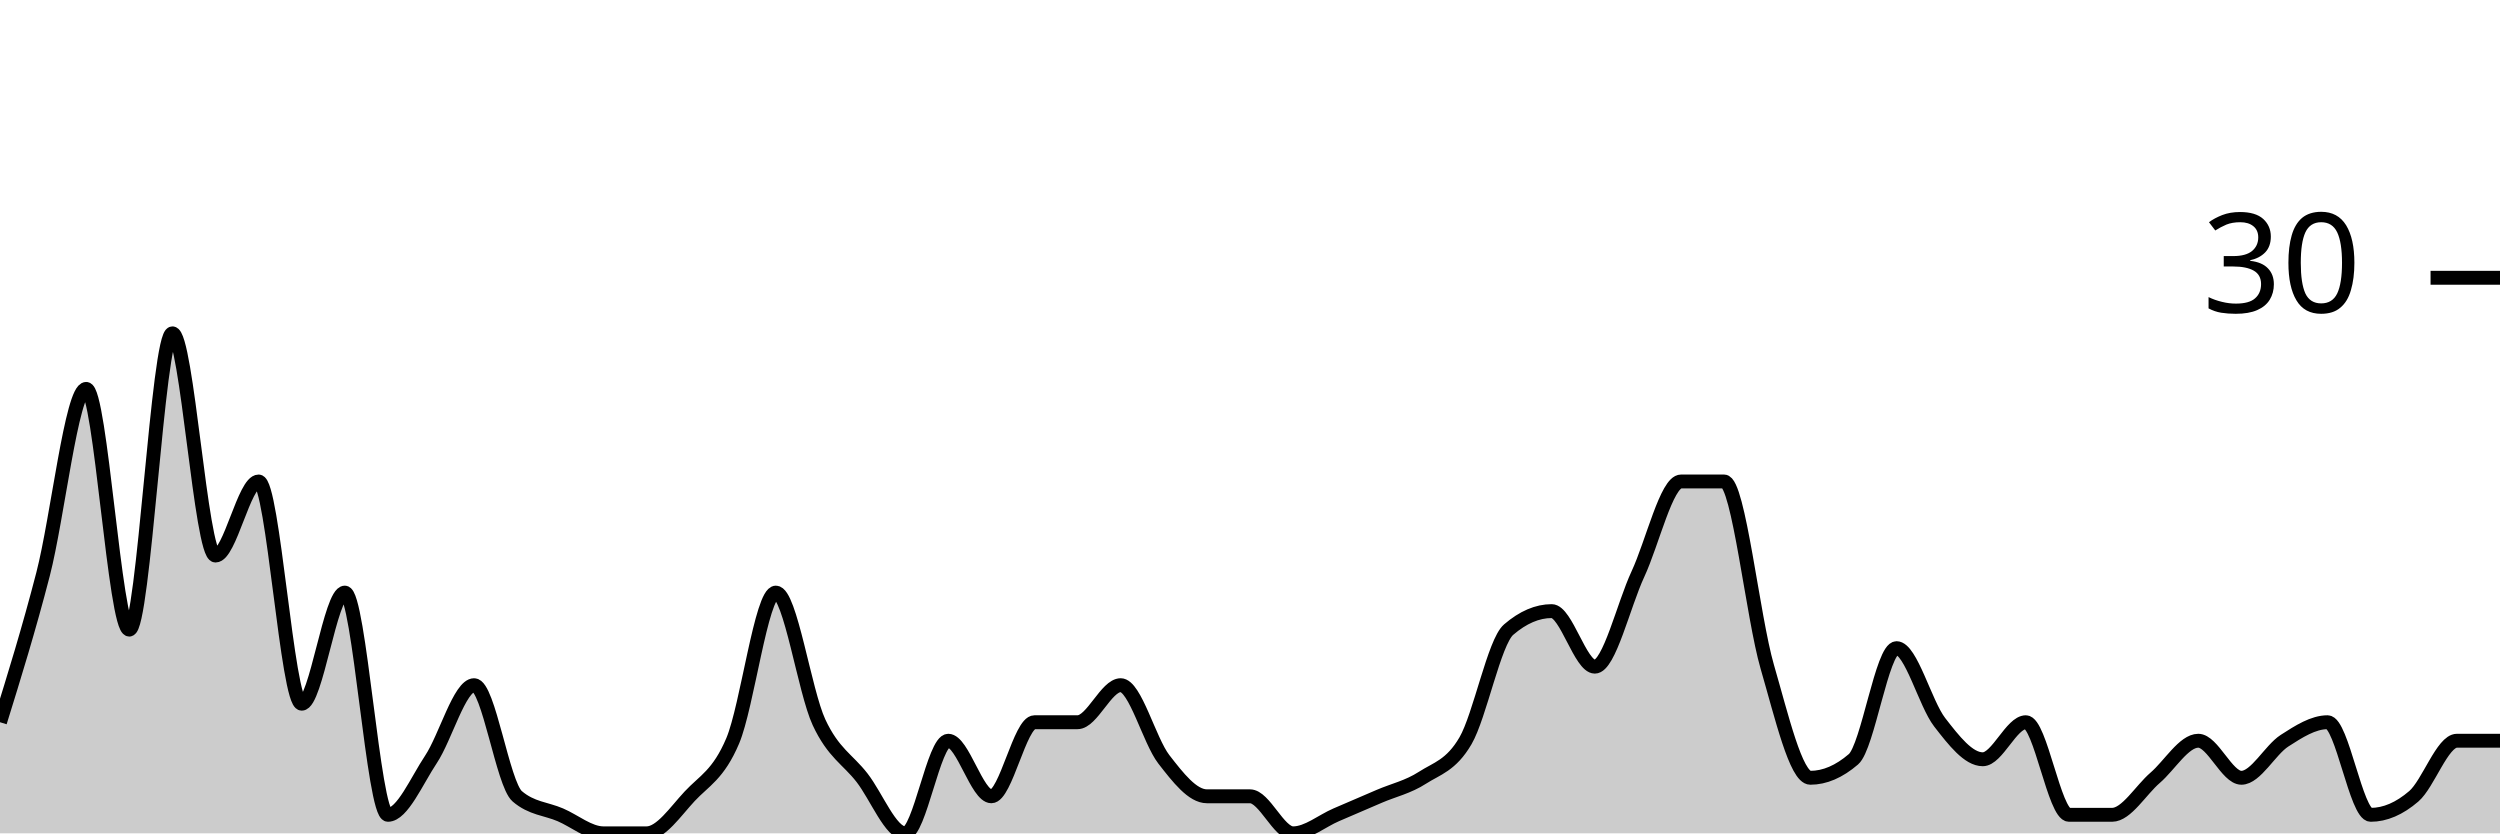
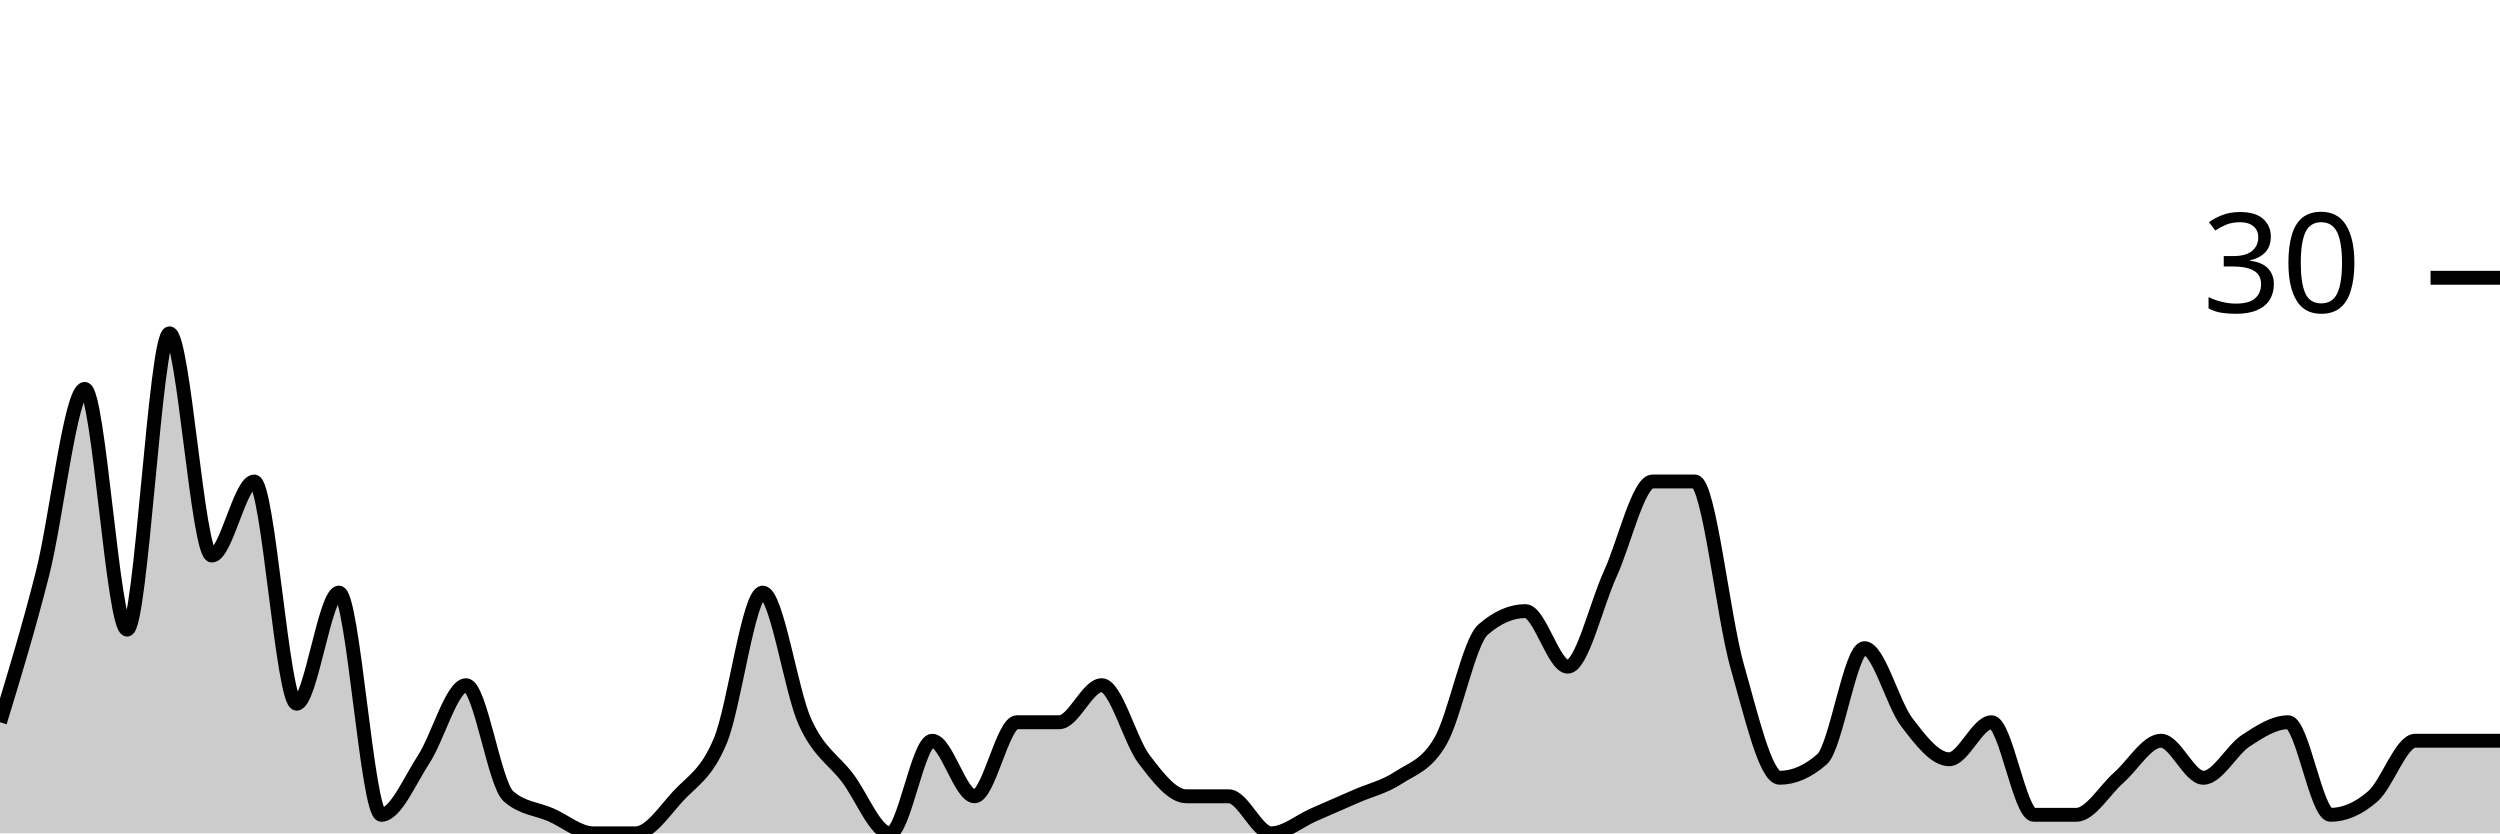
<svg xmlns="http://www.w3.org/2000/svg" viewBox="0 0 180 60">
  <g transform="translate(0,20)">
-     <path class="area" fill="rgba(0, 0, 0, 0.2)" d="M0,32C1.034,28.667,2.069,25.333,3.103,21.333C4.138,17.333,5.172,8,6.207,8C7.241,8,8.276,25.333,9.31,25.333C10.345,25.333,11.379,4,12.414,4C13.448,4,14.483,20,15.517,20C16.552,20,17.586,14.667,18.621,14.667C19.655,14.667,20.69,30.667,21.724,30.667C22.759,30.667,23.793,22.667,24.828,22.667C25.862,22.667,26.897,38.667,27.931,38.667C28.966,38.667,30,36.222,31.034,34.667C32.069,33.111,33.103,29.333,34.138,29.333C35.172,29.333,36.207,36.444,37.241,37.333C38.276,38.222,39.31,38.222,40.345,38.667C41.379,39.111,42.414,40,43.448,40C44.483,40,45.517,40,46.552,40C47.586,40,48.621,38.444,49.655,37.333C50.69,36.222,51.724,35.778,52.759,33.333C53.793,30.889,54.828,22.667,55.862,22.667C56.897,22.667,57.931,29.778,58.966,32C60,34.222,61.034,34.667,62.069,36C63.103,37.333,64.138,40,65.172,40C66.207,40,67.241,33.333,68.276,33.333C69.31,33.333,70.345,37.333,71.379,37.333C72.414,37.333,73.448,32,74.483,32C75.517,32,76.552,32,77.586,32C78.621,32,79.655,29.333,80.69,29.333C81.724,29.333,82.759,33.333,83.793,34.667C84.828,36,85.862,37.333,86.897,37.333C87.931,37.333,88.966,37.333,90,37.333C91.034,37.333,92.069,40,93.103,40C94.138,40,95.172,39.111,96.207,38.667C97.241,38.222,98.276,37.778,99.31,37.333C100.345,36.889,101.379,36.667,102.414,36C103.448,35.333,104.483,35.111,105.517,33.333C106.552,31.556,107.586,26.222,108.621,25.333C109.655,24.444,110.69,24,111.724,24C112.759,24,113.793,28,114.828,28C115.862,28,116.897,23.556,117.931,21.333C118.966,19.111,120,14.667,121.034,14.667C122.069,14.667,123.103,14.667,124.138,14.667C125.172,14.667,126.207,24.444,127.241,28C128.276,31.556,129.31,36,130.345,36C131.379,36,132.414,35.556,133.448,34.667C134.483,33.778,135.517,26.667,136.552,26.667C137.586,26.667,138.621,30.667,139.655,32C140.69,33.333,141.724,34.667,142.759,34.667C143.793,34.667,144.828,32,145.862,32C146.897,32,147.931,38.667,148.966,38.667C150,38.667,151.034,38.667,152.069,38.667C153.103,38.667,154.138,36.889,155.172,36C156.207,35.111,157.241,33.333,158.276,33.333C159.31,33.333,160.345,36,161.379,36C162.414,36,163.448,34,164.483,33.333C165.517,32.667,166.552,32,167.586,32C168.621,32,169.655,38.667,170.69,38.667C171.724,38.667,172.759,38.222,173.793,37.333C174.828,36.444,175.862,33.333,176.897,33.333C177.931,33.333,178.966,33.333,180,33.333L180,40C178.966,40,177.931,40,176.897,40C175.862,40,174.828,40,173.793,40C172.759,40,171.724,40,170.69,40C169.655,40,168.621,40,167.586,40C166.552,40,165.517,40,164.483,40C163.448,40,162.414,40,161.379,40C160.345,40,159.31,40,158.276,40C157.241,40,156.207,40,155.172,40C154.138,40,153.103,40,152.069,40C151.034,40,150,40,148.966,40C147.931,40,146.897,40,145.862,40C144.828,40,143.793,40,142.759,40C141.724,40,140.69,40,139.655,40C138.621,40,137.586,40,136.552,40C135.517,40,134.483,40,133.448,40C132.414,40,131.379,40,130.345,40C129.31,40,128.276,40,127.241,40C126.207,40,125.172,40,124.138,40C123.103,40,122.069,40,121.034,40C120,40,118.966,40,117.931,40C116.897,40,115.862,40,114.828,40C113.793,40,112.759,40,111.724,40C110.69,40,109.655,40,108.621,40C107.586,40,106.552,40,105.517,40C104.483,40,103.448,40,102.414,40C101.379,40,100.345,40,99.31,40C98.276,40,97.241,40,96.207,40C95.172,40,94.138,40,93.103,40C92.069,40,91.034,40,90,40C88.966,40,87.931,40,86.897,40C85.862,40,84.828,40,83.793,40C82.759,40,81.724,40,80.69,40C79.655,40,78.621,40,77.586,40C76.552,40,75.517,40,74.483,40C73.448,40,72.414,40,71.379,40C70.345,40,69.31,40,68.276,40C67.241,40,66.207,40,65.172,40C64.138,40,63.103,40,62.069,40C61.034,40,60,40,58.966,40C57.931,40,56.897,40,55.862,40C54.828,40,53.793,40,52.759,40C51.724,40,50.69,40,49.655,40C48.621,40,47.586,40,46.552,40C45.517,40,44.483,40,43.448,40C42.414,40,41.379,40,40.345,40C39.31,40,38.276,40,37.241,40C36.207,40,35.172,40,34.138,40C33.103,40,32.069,40,31.034,40C30,40,28.966,40,27.931,40C26.897,40,25.862,40,24.828,40C23.793,40,22.759,40,21.724,40C20.69,40,19.655,40,18.621,40C17.586,40,16.552,40,15.517,40C14.483,40,13.448,40,12.414,40C11.379,40,10.345,40,9.31,40C8.276,40,7.241,40,6.207,40C5.172,40,4.138,40,3.103,40C2.069,40,1.034,40,0,40Z" />
-     <path class="line" stroke="black" fill="none" d="M0,32C1.034,28.667,2.069,25.333,3.103,21.333C4.138,17.333,5.172,8,6.207,8C7.241,8,8.276,25.333,9.31,25.333C10.345,25.333,11.379,4,12.414,4C13.448,4,14.483,20,15.517,20C16.552,20,17.586,14.667,18.621,14.667C19.655,14.667,20.69,30.667,21.724,30.667C22.759,30.667,23.793,22.667,24.828,22.667C25.862,22.667,26.897,38.667,27.931,38.667C28.966,38.667,30,36.222,31.034,34.667C32.069,33.111,33.103,29.333,34.138,29.333C35.172,29.333,36.207,36.444,37.241,37.333C38.276,38.222,39.31,38.222,40.345,38.667C41.379,39.111,42.414,40,43.448,40C44.483,40,45.517,40,46.552,40C47.586,40,48.621,38.444,49.655,37.333C50.69,36.222,51.724,35.778,52.759,33.333C53.793,30.889,54.828,22.667,55.862,22.667C56.897,22.667,57.931,29.778,58.966,32C60,34.222,61.034,34.667,62.069,36C63.103,37.333,64.138,40,65.172,40C66.207,40,67.241,33.333,68.276,33.333C69.31,33.333,70.345,37.333,71.379,37.333C72.414,37.333,73.448,32,74.483,32C75.517,32,76.552,32,77.586,32C78.621,32,79.655,29.333,80.69,29.333C81.724,29.333,82.759,33.333,83.793,34.667C84.828,36,85.862,37.333,86.897,37.333C87.931,37.333,88.966,37.333,90,37.333C91.034,37.333,92.069,40,93.103,40C94.138,40,95.172,39.111,96.207,38.667C97.241,38.222,98.276,37.778,99.31,37.333C100.345,36.889,101.379,36.667,102.414,36C103.448,35.333,104.483,35.111,105.517,33.333C106.552,31.556,107.586,26.222,108.621,25.333C109.655,24.444,110.69,24,111.724,24C112.759,24,113.793,28,114.828,28C115.862,28,116.897,23.556,117.931,21.333C118.966,19.111,120,14.667,121.034,14.667C122.069,14.667,123.103,14.667,124.138,14.667C125.172,14.667,126.207,24.444,127.241,28C128.276,31.556,129.31,36,130.345,36C131.379,36,132.414,35.556,133.448,34.667C134.483,33.778,135.517,26.667,136.552,26.667C137.586,26.667,138.621,30.667,139.655,32C140.69,33.333,141.724,34.667,142.759,34.667C143.793,34.667,144.828,32,145.862,32C146.897,32,147.931,38.667,148.966,38.667C150,38.667,151.034,38.667,152.069,38.667C153.103,38.667,154.138,36.889,155.172,36C156.207,35.111,157.241,33.333,158.276,33.333C159.31,33.333,160.345,36,161.379,36C162.414,36,163.448,34,164.483,33.333C165.517,32.667,166.552,32,167.586,32C168.621,32,169.655,38.667,170.69,38.667C171.724,38.667,172.759,38.222,173.793,37.333C174.828,36.444,175.862,33.333,176.897,33.333C177.931,33.333,178.966,33.333,180,33.333" />
+     <path class="area" fill="rgba(0, 0, 0, 0.2)" d="M0,32C1.017,28.667,2.034,25.333,3.051,21.333C4.068,17.333,5.085,8,6.102,8C7.119,8,8.136,25.333,9.153,25.333C10.169,25.333,11.186,4,12.203,4C13.22,4,14.237,20,15.254,20C16.271,20,17.288,14.667,18.305,14.667C19.322,14.667,20.339,30.667,21.356,30.667C22.373,30.667,23.39,22.667,24.407,22.667C25.424,22.667,26.441,38.667,27.458,38.667C28.475,38.667,29.492,36.222,30.508,34.667C31.525,33.111,32.542,29.333,33.559,29.333C34.576,29.333,35.593,36.444,36.61,37.333C37.627,38.222,38.644,38.222,39.661,38.667C40.678,39.111,41.695,40,42.712,40C43.729,40,44.746,40,45.763,40C46.78,40,47.797,38.444,48.814,37.333C49.831,36.222,50.847,35.778,51.864,33.333C52.881,30.889,53.898,22.667,54.915,22.667C55.932,22.667,56.949,29.778,57.966,32C58.983,34.222,60,34.667,61.017,36C62.034,37.333,63.051,40,64.068,40C65.085,40,66.102,33.333,67.119,33.333C68.136,33.333,69.153,37.333,70.169,37.333C71.186,37.333,72.203,32,73.22,32C74.237,32,75.254,32,76.271,32C77.288,32,78.305,29.333,79.322,29.333C80.339,29.333,81.356,33.333,82.373,34.667C83.39,36,84.407,37.333,85.424,37.333C86.441,37.333,87.458,37.333,88.475,37.333C89.492,37.333,90.508,40,91.525,40C92.542,40,93.559,39.111,94.576,38.667C95.593,38.222,96.61,37.778,97.627,37.333C98.644,36.889,99.661,36.667,100.678,36C101.695,35.333,102.712,35.111,103.729,33.333C104.746,31.556,105.763,26.222,106.78,25.333C107.797,24.444,108.814,24,109.831,24C110.847,24,111.864,28,112.881,28C113.898,28,114.915,23.556,115.932,21.333C116.949,19.111,117.966,14.667,118.983,14.667C120,14.667,121.017,14.667,122.034,14.667C123.051,14.667,124.068,24.444,125.085,28C126.102,31.556,127.119,36,128.136,36C129.153,36,130.169,35.556,131.186,34.667C132.203,33.778,133.22,26.667,134.237,26.667C135.254,26.667,136.271,30.667,137.288,32C138.305,33.333,139.322,34.667,140.339,34.667C141.356,34.667,142.373,32,143.39,32C144.407,32,145.424,38.667,146.441,38.667C147.458,38.667,148.475,38.667,149.492,38.667C150.508,38.667,151.525,36.889,152.542,36C153.559,35.111,154.576,33.333,155.593,33.333C156.61,33.333,157.627,36,158.644,36C159.661,36,160.678,34,161.695,33.333C162.712,32.667,163.729,32,164.746,32C165.763,32,166.78,38.667,167.797,38.667C168.814,38.667,169.831,38.222,170.847,37.333C171.864,36.444,172.881,33.333,173.898,33.333C174.915,33.333,175.932,33.333,176.949,33.333C177.966,33.333,178.983,33.333,180,33.333L180,40C178.983,40,177.966,40,176.949,40C175.932,40,174.915,40,173.898,40C172.881,40,171.864,40,170.847,40C169.831,40,168.814,40,167.797,40C166.78,40,165.763,40,164.746,40C163.729,40,162.712,40,161.695,40C160.678,40,159.661,40,158.644,40C157.627,40,156.61,40,155.593,40C154.576,40,153.559,40,152.542,40C151.525,40,150.508,40,149.492,40C148.475,40,147.458,40,146.441,40C145.424,40,144.407,40,143.39,40C142.373,40,141.356,40,140.339,40C139.322,40,138.305,40,137.288,40C136.271,40,135.254,40,134.237,40C133.22,40,132.203,40,131.186,40C130.169,40,129.153,40,128.136,40C127.119,40,126.102,40,125.085,40C124.068,40,123.051,40,122.034,40C121.017,40,120,40,118.983,40C117.966,40,116.949,40,115.932,40C114.915,40,113.898,40,112.881,40C111.864,40,110.847,40,109.831,40C108.814,40,107.797,40,106.78,40C105.763,40,104.746,40,103.729,40C102.712,40,101.695,40,100.678,40C99.661,40,98.644,40,97.627,40C96.61,40,95.593,40,94.576,40C93.559,40,92.542,40,91.525,40C90.508,40,89.492,40,88.475,40C87.458,40,86.441,40,85.424,40C84.407,40,83.39,40,82.373,40C81.356,40,80.339,40,79.322,40C78.305,40,77.288,40,76.271,40C75.254,40,74.237,40,73.22,40C72.203,40,71.186,40,70.169,40C69.153,40,68.136,40,67.119,40C66.102,40,65.085,40,64.068,40C63.051,40,62.034,40,61.017,40C60,40,58.983,40,57.966,40C56.949,40,55.932,40,54.915,40C53.898,40,52.881,40,51.864,40C50.847,40,49.831,40,48.814,40C47.797,40,46.78,40,45.763,40C44.746,40,43.729,40,42.712,40C41.695,40,40.678,40,39.661,40C38.644,40,37.627,40,36.61,40C35.593,40,34.576,40,33.559,40C32.542,40,31.525,40,30.508,40C29.492,40,28.475,40,27.458,40C26.441,40,25.424,40,24.407,40C23.39,40,22.373,40,21.356,40C20.339,40,19.322,40,18.305,40C17.288,40,16.271,40,15.254,40C14.237,40,13.22,40,12.203,40C11.186,40,10.169,40,9.153,40C8.136,40,7.119,40,6.102,40C5.085,40,4.068,40,3.051,40C2.034,40,1.017,40,0,40Z" />
+     <path class="line" stroke="black" fill="none" d="M0,32C1.017,28.667,2.034,25.333,3.051,21.333C4.068,17.333,5.085,8,6.102,8C7.119,8,8.136,25.333,9.153,25.333C10.169,25.333,11.186,4,12.203,4C13.22,4,14.237,20,15.254,20C16.271,20,17.288,14.667,18.305,14.667C19.322,14.667,20.339,30.667,21.356,30.667C22.373,30.667,23.39,22.667,24.407,22.667C25.424,22.667,26.441,38.667,27.458,38.667C28.475,38.667,29.492,36.222,30.508,34.667C31.525,33.111,32.542,29.333,33.559,29.333C34.576,29.333,35.593,36.444,36.61,37.333C37.627,38.222,38.644,38.222,39.661,38.667C40.678,39.111,41.695,40,42.712,40C43.729,40,44.746,40,45.763,40C46.78,40,47.797,38.444,48.814,37.333C49.831,36.222,50.847,35.778,51.864,33.333C52.881,30.889,53.898,22.667,54.915,22.667C55.932,22.667,56.949,29.778,57.966,32C58.983,34.222,60,34.667,61.017,36C62.034,37.333,63.051,40,64.068,40C65.085,40,66.102,33.333,67.119,33.333C68.136,33.333,69.153,37.333,70.169,37.333C71.186,37.333,72.203,32,73.22,32C74.237,32,75.254,32,76.271,32C77.288,32,78.305,29.333,79.322,29.333C80.339,29.333,81.356,33.333,82.373,34.667C83.39,36,84.407,37.333,85.424,37.333C86.441,37.333,87.458,37.333,88.475,37.333C89.492,37.333,90.508,40,91.525,40C92.542,40,93.559,39.111,94.576,38.667C95.593,38.222,96.61,37.778,97.627,37.333C98.644,36.889,99.661,36.667,100.678,36C101.695,35.333,102.712,35.111,103.729,33.333C104.746,31.556,105.763,26.222,106.78,25.333C107.797,24.444,108.814,24,109.831,24C110.847,24,111.864,28,112.881,28C113.898,28,114.915,23.556,115.932,21.333C116.949,19.111,117.966,14.667,118.983,14.667C120,14.667,121.017,14.667,122.034,14.667C123.051,14.667,124.068,24.444,125.085,28C126.102,31.556,127.119,36,128.136,36C129.153,36,130.169,35.556,131.186,34.667C132.203,33.778,133.22,26.667,134.237,26.667C135.254,26.667,136.271,30.667,137.288,32C138.305,33.333,139.322,34.667,140.339,34.667C141.356,34.667,142.373,32,143.39,32C144.407,32,145.424,38.667,146.441,38.667C147.458,38.667,148.475,38.667,149.492,38.667C150.508,38.667,151.525,36.889,152.542,36C153.559,35.111,154.576,33.333,155.593,33.333C156.61,33.333,157.627,36,158.644,36C159.661,36,160.678,34,161.695,33.333C162.712,32.667,163.729,32,164.746,32C165.763,32,166.78,38.667,167.797,38.667C168.814,38.667,169.831,38.222,170.847,37.333C171.864,36.444,172.881,33.333,173.898,33.333C174.915,33.333,175.932,33.333,176.949,33.333C177.966,33.333,178.983,33.333,180,33.333" />
    <path class="axis-ceiling" stroke-width="1" stroke="black" fill="none" d="M175,0L180,0" />
    <text class="axis-ceiling-label" font-family="sans-serif" text-anchor="end" font-size="10px" x="170" y="2.5">30</text>
  </g>
</svg>
